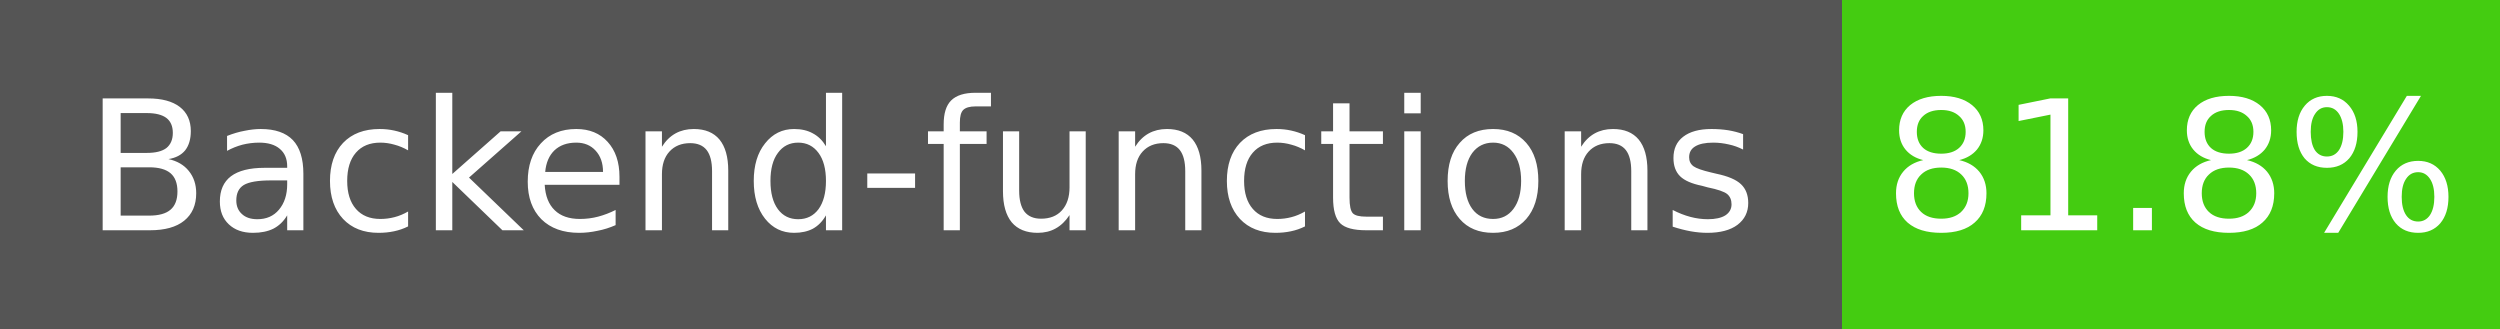
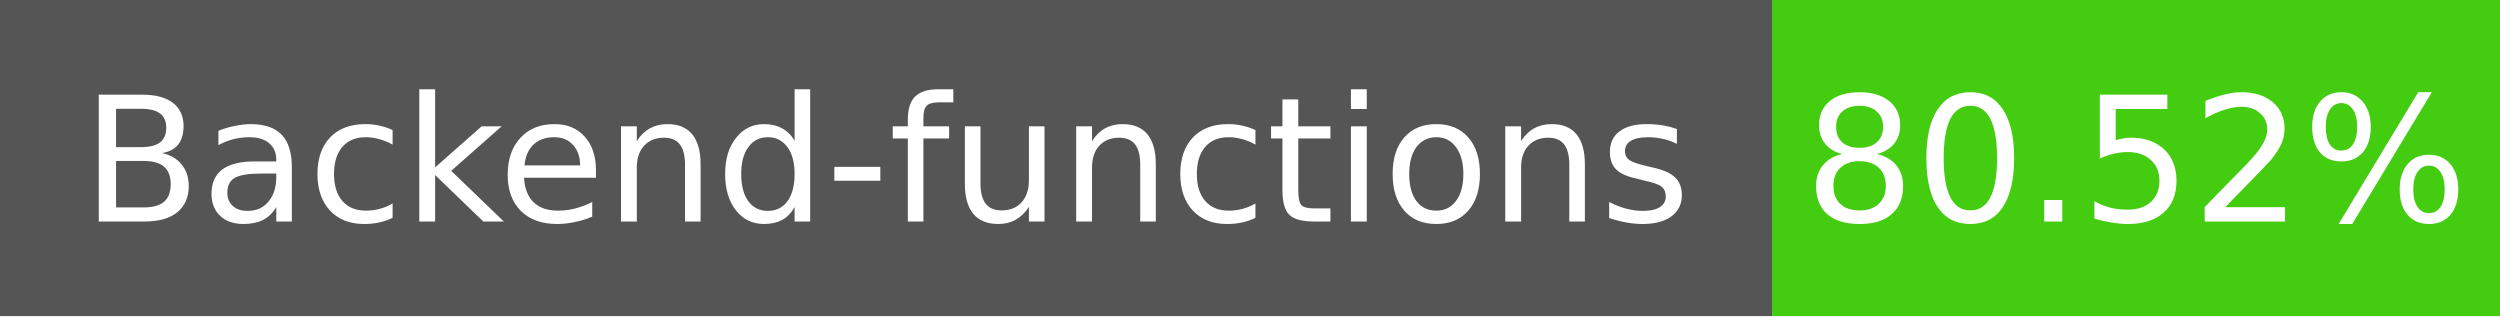
- <svg xmlns="http://www.w3.org/2000/svg" width="152" height="20" role="img" aria-label="Backend-functions: 81.8%">
+ <svg xmlns="http://www.w3.org/2000/svg" width="158" height="20" role="img" aria-label="Backend-functions: 80.52%">
  <g shape-rendering="crispEdges">
    <rect width="112" height="20" fill="#555" />
-     <rect x="112" width="40" height="20" fill="#4c1" />
+     <rect x="112" width="46" height="20" fill="#4c1" />
  </g>
  <g fill="#fff" text-anchor="middle" font-family="Verdana,Geneva,DejaVu Sans,sans-serif" font-size="11">
    <text x="56" y="14">Backend-functions</text>
-     <text x="132" y="14">81.8%</text>
+     <text x="135" y="14">80.52%</text>
  </g>
</svg>
